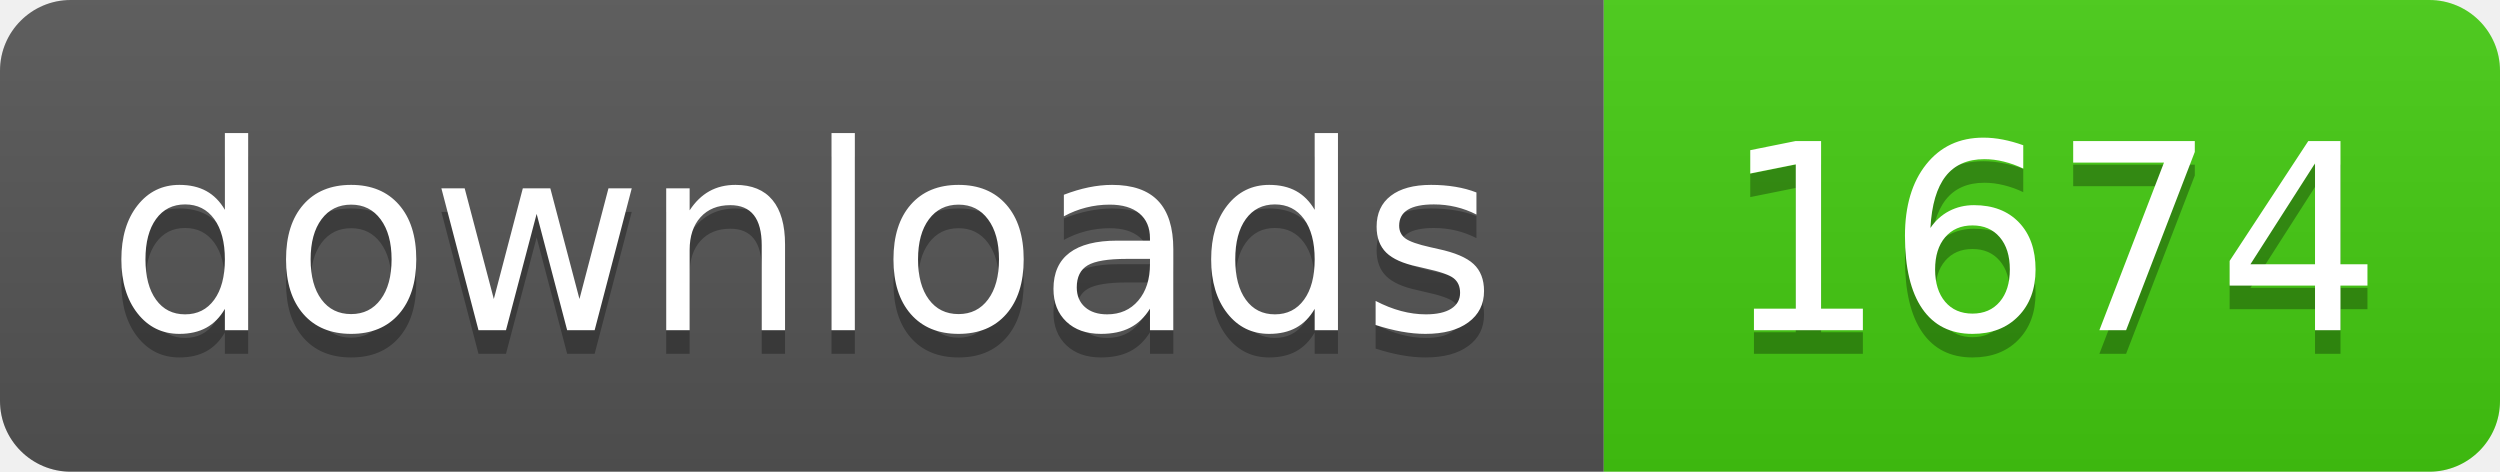
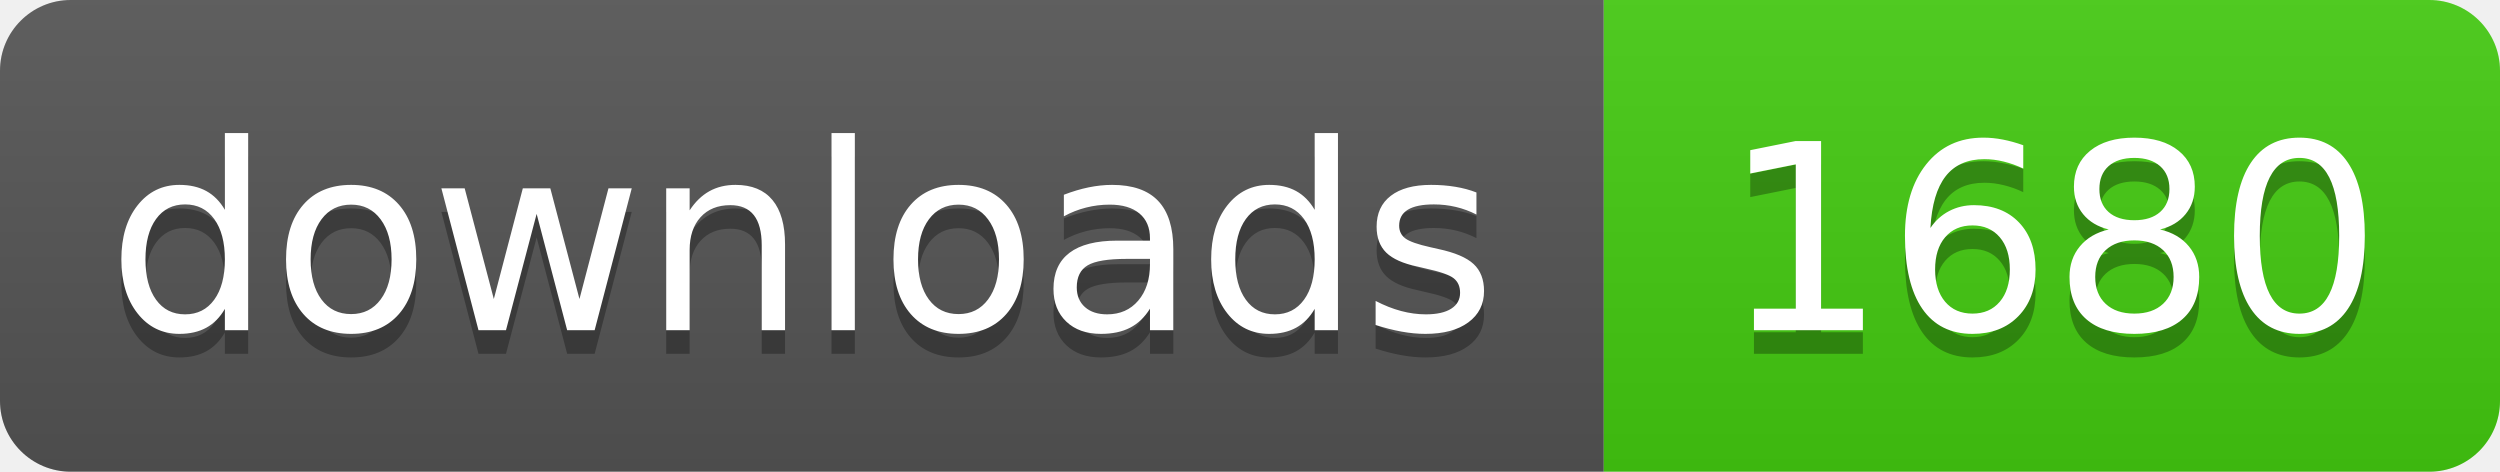
- <svg xmlns="http://www.w3.org/2000/svg" width="106" height="20" role="img" aria-label="downloads: 1674">
+ <svg xmlns="http://www.w3.org/2000/svg" width="106" height="20" role="img" aria-label="downloads: 1680">
  <linearGradient id="s" x2="0" y2="100%">
    <stop offset="0" stop-color="#bbb" stop-opacity=".1" />
    <stop offset="1" stop-opacity=".1" />
  </linearGradient>
  <clipPath id="r">
    <rect width="106" height="20" rx="3" fill="#fff" />
  </clipPath>
  <g clip-path="url(#r)">
    <rect width="68" height="20" fill="#555" />
    <rect x="68" width="38" height="20" fill="#4c1" />
    <rect width="106" height="20" fill="url(#s)" />
  </g>
  <g fill="#fff" text-anchor="middle" font-family="Verdana,Geneva,DejaVu Sans,sans-serif" text-rendering="geometricPrecision" font-size="110">
    <text aria-hidden="true" x="340" y="150" fill="#010101" fill-opacity=".3" transform="scale(.1)" textLength="560">downloads</text>
    <text x="340" y="140" transform="scale(.1)" fill="#fff" textLength="560">downloads</text>
-     <text aria-hidden="true" x="870" y="150" fill="#010101" fill-opacity=".3" transform="scale(.1)" textLength="260">1674</text>
-     <text x="870" y="140" transform="scale(.1)" fill="#fff" textLength="260">1674</text>
+     <text aria-hidden="true" x="870" y="150" fill="#010101" fill-opacity=".3" transform="scale(.1)" textLength="260">1680</text>
+     <text x="870" y="140" transform="scale(.1)" fill="#fff" textLength="260">1680</text>
  </g>
</svg>
